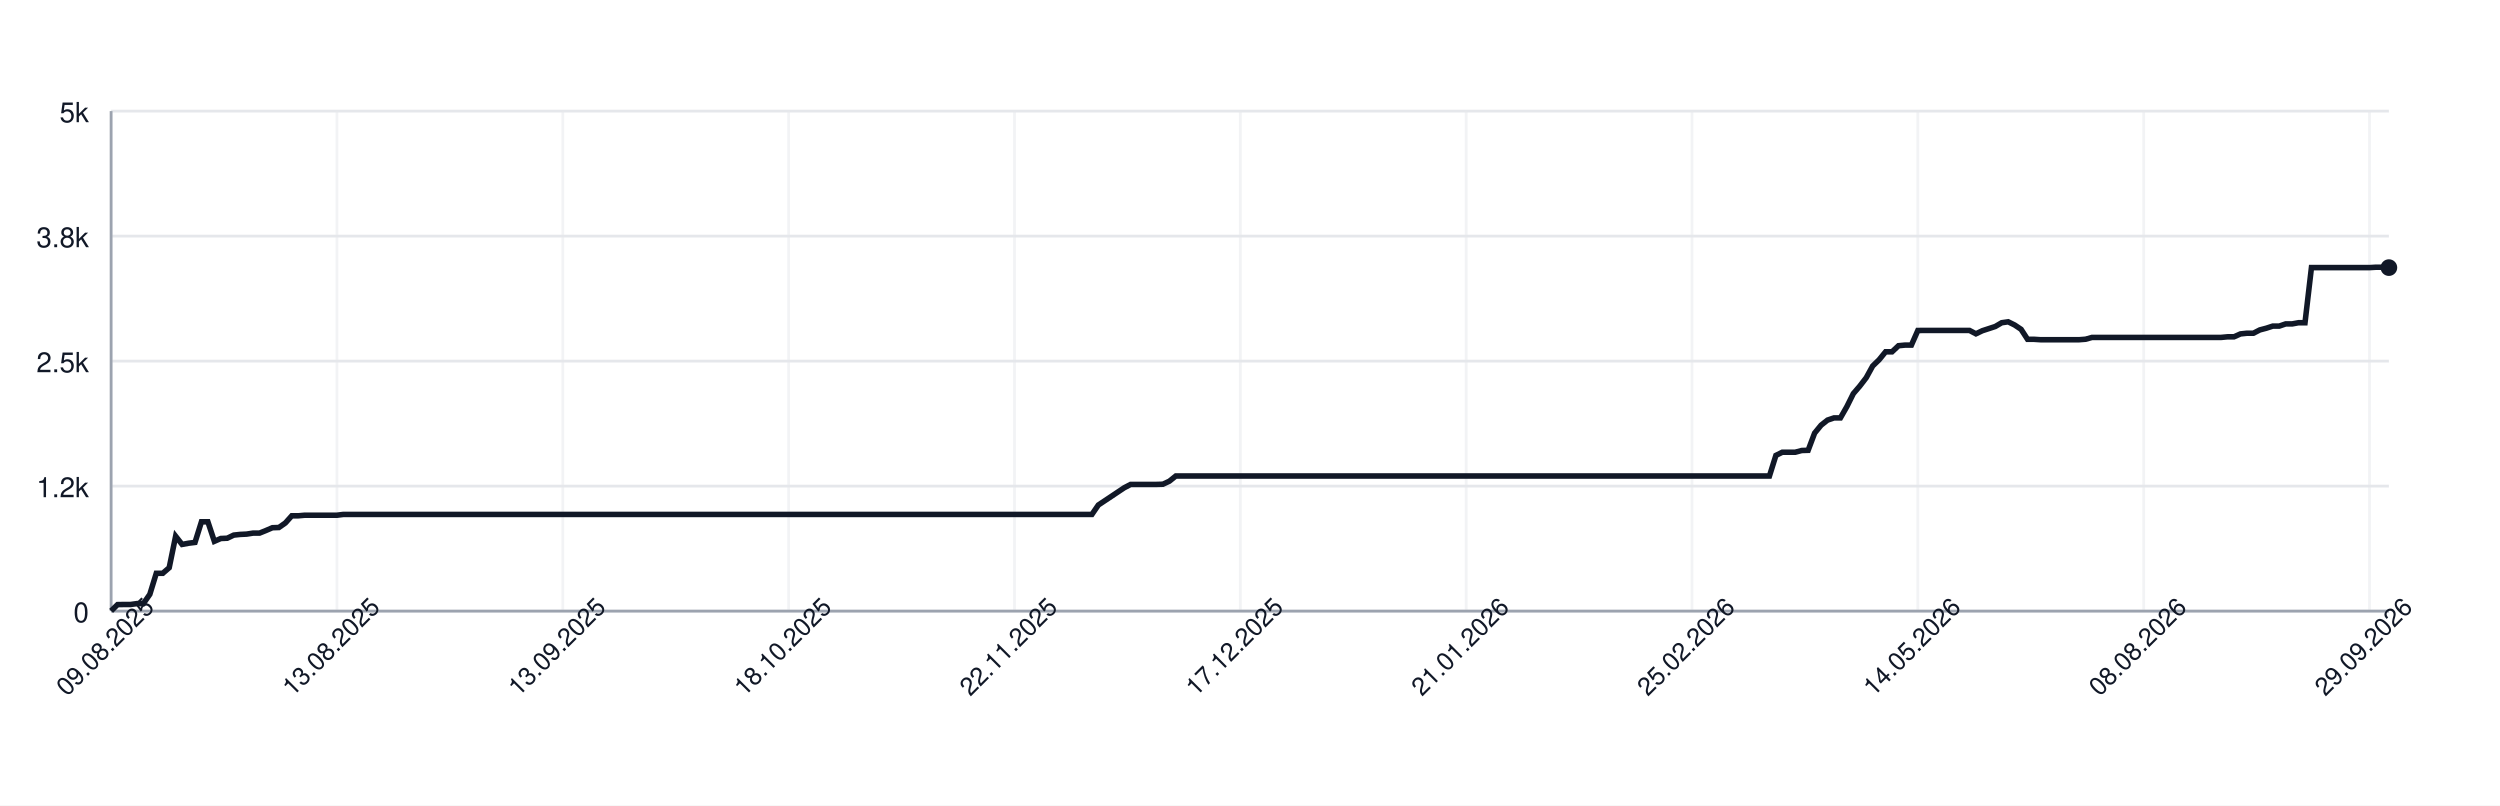
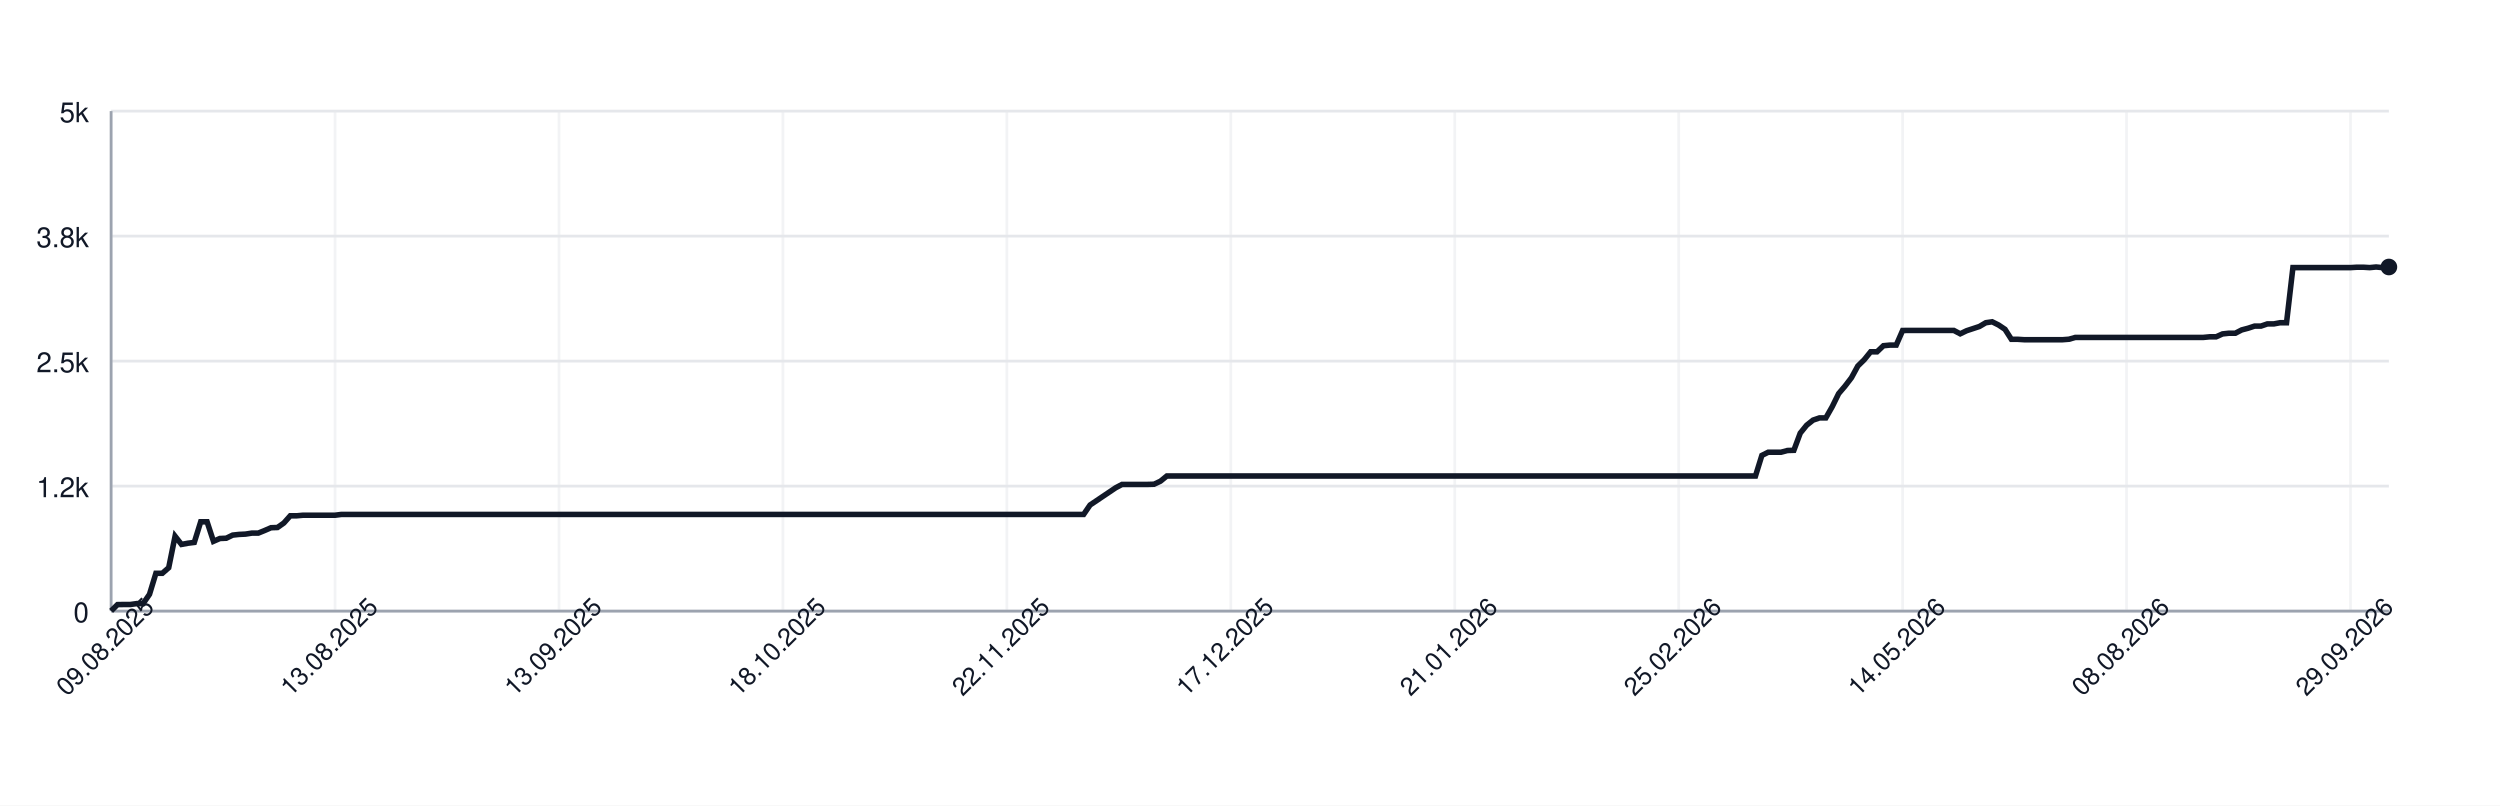
<svg xmlns="http://www.w3.org/2000/svg" width="900" height="290" style="font-family: -apple-system, BlinkMacSystemFont, 'Segoe UI', Helvetica, Arial, sans-serif;">
  <rect width="100%" height="100%" fill="white" />
  <g>
    <line x1="40" y1="220.00" x2="860" y2="220.00" stroke="#e5e7eb" />
    <text x="32" y="224.00" font-size="10" fill="#111827" text-anchor="end">0</text>
    <line x1="40" y1="175.00" x2="860" y2="175.00" stroke="#e5e7eb" />
    <text x="32" y="179.00" font-size="10" fill="#111827" text-anchor="end">1.2k</text>
    <line x1="40" y1="130.00" x2="860" y2="130.00" stroke="#e5e7eb" />
    <text x="32" y="134.00" font-size="10" fill="#111827" text-anchor="end">2.5k</text>
    <line x1="40" y1="85.00" x2="860" y2="85.00" stroke="#e5e7eb" />
    <text x="32" y="89.00" font-size="10" fill="#111827" text-anchor="end">3.8k</text>
    <line x1="40" y1="40.00" x2="860" y2="40.00" stroke="#e5e7eb" />
    <text x="32" y="44.00" font-size="10" fill="#111827" text-anchor="end">5k</text>
    <line x1="40.00" y1="40" x2="40.00" y2="220" stroke="#e5e7eb" opacity="0.5" />
-     <line x1="121.30" y1="40" x2="121.30" y2="220" stroke="#e5e7eb" opacity="0.5" />
-     <line x1="202.61" y1="40" x2="202.61" y2="220" stroke="#e5e7eb" opacity="0.5" />
-     <line x1="283.91" y1="40" x2="283.91" y2="220" stroke="#e5e7eb" opacity="0.5" />
-     <line x1="365.21" y1="40" x2="365.21" y2="220" stroke="#e5e7eb" opacity="0.5" />
-     <line x1="446.52" y1="40" x2="446.52" y2="220" stroke="#e5e7eb" opacity="0.5" />
-     <line x1="527.82" y1="40" x2="527.82" y2="220" stroke="#e5e7eb" opacity="0.5" />
-     <line x1="609.12" y1="40" x2="609.12" y2="220" stroke="#e5e7eb" opacity="0.5" />
-     <line x1="690.42" y1="40" x2="690.42" y2="220" stroke="#e5e7eb" opacity="0.5" />
-     <line x1="771.73" y1="40" x2="771.73" y2="220" stroke="#e5e7eb" opacity="0.5" />
-     <line x1="853.03" y1="40" x2="853.03" y2="220" stroke="#e5e7eb" opacity="0.5" />
+     <line x1="120.62" y1="40" x2="120.62" y2="220" stroke="#e5e7eb" opacity="0.5" />
+     <line x1="201.24" y1="40" x2="201.24" y2="220" stroke="#e5e7eb" opacity="0.5" />
+     <line x1="281.85" y1="40" x2="281.85" y2="220" stroke="#e5e7eb" opacity="0.5" />
+     <line x1="362.47" y1="40" x2="362.47" y2="220" stroke="#e5e7eb" opacity="0.5" />
+     <line x1="443.09" y1="40" x2="443.09" y2="220" stroke="#e5e7eb" opacity="0.5" />
+     <line x1="523.71" y1="40" x2="523.71" y2="220" stroke="#e5e7eb" opacity="0.5" />
+     <line x1="604.33" y1="40" x2="604.33" y2="220" stroke="#e5e7eb" opacity="0.5" />
+     <line x1="684.94" y1="40" x2="684.94" y2="220" stroke="#e5e7eb" opacity="0.5" />
+     <line x1="765.56" y1="40" x2="765.56" y2="220" stroke="#e5e7eb" opacity="0.5" />
+     <line x1="846.18" y1="40" x2="846.18" y2="220" stroke="#e5e7eb" opacity="0.5" />
    <line x1="40" y1="220" x2="860" y2="220" stroke="#9ca3af" />
    <line x1="40" y1="40" x2="40" y2="220" stroke="#9ca3af" />
-     <path d="M 40.00 219.93 L 42.32 217.66 L 44.65 217.62 L 46.97 217.62 L 49.29 217.30 L 51.61 217.30 L 53.94 213.95 L 56.26 206.39 L 58.58 206.39 L 60.91 204.38 L 63.23 193.04 L 65.55 195.99 L 67.88 195.56 L 70.20 195.27 L 72.52 187.85 L 74.84 187.85 L 77.17 194.87 L 79.49 193.86 L 81.81 193.76 L 84.14 192.64 L 86.46 192.39 L 88.78 192.28 L 91.10 191.92 L 93.43 191.92 L 95.75 190.98 L 98.07 189.98 L 100.40 189.90 L 102.72 188.28 L 105.04 185.69 L 107.37 185.69 L 109.69 185.48 L 112.01 185.48 L 114.33 185.48 L 116.66 185.48 L 118.98 185.48 L 121.30 185.48 L 123.63 185.19 L 125.95 185.19 L 128.27 185.19 L 130.59 185.19 L 132.92 185.19 L 135.24 185.19 L 137.56 185.19 L 139.89 185.19 L 142.21 185.19 L 144.53 185.19 L 146.86 185.19 L 149.18 185.19 L 151.50 185.19 L 153.82 185.19 L 156.15 185.19 L 158.47 185.19 L 160.79 185.19 L 163.12 185.19 L 165.44 185.19 L 167.76 185.19 L 170.08 185.19 L 172.41 185.19 L 174.73 185.19 L 177.05 185.19 L 179.38 185.19 L 181.70 185.19 L 184.02 185.19 L 186.35 185.19 L 188.67 185.19 L 190.99 185.19 L 193.31 185.19 L 195.64 185.19 L 197.96 185.19 L 200.28 185.19 L 202.61 185.19 L 204.93 185.19 L 207.25 185.19 L 209.58 185.19 L 211.90 185.19 L 214.22 185.19 L 216.54 185.19 L 218.87 185.19 L 221.19 185.19 L 223.51 185.19 L 225.84 185.19 L 228.16 185.19 L 230.48 185.19 L 232.80 185.19 L 235.13 185.19 L 237.45 185.19 L 239.77 185.19 L 242.10 185.19 L 244.42 185.19 L 246.74 185.19 L 249.07 185.19 L 251.39 185.19 L 253.71 185.19 L 256.03 185.19 L 258.36 185.19 L 260.68 185.19 L 263.00 185.19 L 265.33 185.19 L 267.65 185.19 L 269.97 185.19 L 272.29 185.19 L 274.62 185.19 L 276.94 185.19 L 279.26 185.19 L 281.59 185.19 L 283.91 185.19 L 286.23 185.19 L 288.56 185.19 L 290.88 185.19 L 293.20 185.19 L 295.52 185.19 L 297.85 185.19 L 300.17 185.19 L 302.49 185.19 L 304.82 185.19 L 307.14 185.19 L 309.46 185.19 L 311.78 185.19 L 314.11 185.19 L 316.43 185.19 L 318.75 185.19 L 321.08 185.19 L 323.40 185.19 L 325.72 185.19 L 328.05 185.19 L 330.37 185.19 L 332.69 185.19 L 335.01 185.19 L 337.34 185.19 L 339.66 185.19 L 341.98 185.19 L 344.31 185.19 L 346.63 185.19 L 348.95 185.19 L 351.27 185.19 L 353.60 185.19 L 355.92 185.19 L 358.24 185.19 L 360.57 185.19 L 362.89 185.19 L 365.21 185.19 L 367.54 185.19 L 369.86 185.19 L 372.18 185.19 L 374.50 185.19 L 376.83 185.19 L 379.15 185.19 L 381.47 185.19 L 383.80 185.19 L 386.12 185.19 L 388.44 185.19 L 390.76 185.19 L 393.09 185.19 L 395.41 181.80 L 397.73 180.26 L 400.06 178.71 L 402.38 177.16 L 404.70 175.61 L 407.03 174.39 L 409.35 174.39 L 411.67 174.39 L 413.99 174.39 L 416.32 174.39 L 418.64 174.32 L 420.96 173.24 L 423.29 171.36 L 425.61 171.36 L 427.93 171.36 L 430.25 171.36 L 432.58 171.36 L 434.90 171.36 L 437.22 171.36 L 439.55 171.36 L 441.87 171.36 L 444.19 171.36 L 446.52 171.36 L 448.84 171.36 L 451.16 171.36 L 453.48 171.36 L 455.81 171.36 L 458.13 171.36 L 460.45 171.36 L 462.78 171.36 L 465.10 171.36 L 467.42 171.36 L 469.75 171.36 L 472.07 171.36 L 474.39 171.36 L 476.71 171.36 L 479.04 171.36 L 481.36 171.36 L 483.68 171.36 L 486.01 171.36 L 488.33 171.36 L 490.65 171.36 L 492.97 171.36 L 495.30 171.36 L 497.62 171.36 L 499.94 171.36 L 502.27 171.36 L 504.59 171.36 L 506.91 171.36 L 509.24 171.36 L 511.56 171.36 L 513.88 171.36 L 516.20 171.36 L 518.53 171.36 L 520.85 171.36 L 523.17 171.36 L 525.50 171.36 L 527.82 171.36 L 530.14 171.36 L 532.46 171.36 L 534.79 171.36 L 537.11 171.36 L 539.43 171.36 L 541.76 171.36 L 544.08 171.36 L 546.40 171.36 L 548.73 171.36 L 551.05 171.36 L 553.37 171.36 L 555.69 171.36 L 558.02 171.36 L 560.34 171.36 L 562.66 171.36 L 564.99 171.36 L 567.31 171.36 L 569.63 171.36 L 571.95 171.36 L 574.28 171.36 L 576.60 171.36 L 578.92 171.36 L 581.25 171.36 L 583.57 171.36 L 585.89 171.36 L 588.22 171.36 L 590.54 171.36 L 592.86 171.36 L 595.18 171.36 L 597.51 171.36 L 599.83 171.36 L 602.15 171.36 L 604.48 171.36 L 606.80 171.36 L 609.12 171.36 L 611.44 171.36 L 613.77 171.36 L 616.09 171.36 L 618.41 171.36 L 620.74 171.36 L 623.06 171.36 L 625.38 171.36 L 627.71 171.36 L 630.03 171.36 L 632.35 171.36 L 634.67 171.36 L 637.00 171.36 L 639.32 163.95 L 641.64 162.80 L 643.97 162.80 L 646.29 162.80 L 648.61 162.18 L 650.93 162.11 L 653.26 155.92 L 655.58 153.08 L 657.90 151.24 L 660.23 150.45 L 662.55 150.45 L 664.87 146.38 L 667.20 141.70 L 669.52 139.00 L 671.84 135.98 L 674.16 131.76 L 676.49 129.50 L 678.81 126.65 L 681.13 126.65 L 683.46 124.46 L 685.78 124.24 L 688.10 124.24 L 690.42 118.98 L 692.75 118.95 L 695.07 118.95 L 697.39 118.95 L 699.72 118.95 L 702.04 118.95 L 704.36 118.95 L 706.69 118.95 L 709.01 118.95 L 711.33 120.17 L 713.65 119.06 L 715.98 118.30 L 718.30 117.54 L 720.62 116.18 L 722.95 115.85 L 725.27 117.00 L 727.59 118.55 L 729.92 122.15 L 732.24 122.15 L 734.56 122.30 L 736.88 122.30 L 739.21 122.30 L 741.53 122.30 L 743.85 122.30 L 746.18 122.30 L 748.50 122.30 L 750.82 122.12 L 753.14 121.47 L 755.47 121.47 L 757.79 121.47 L 760.11 121.47 L 762.44 121.47 L 764.76 121.47 L 767.08 121.47 L 769.41 121.47 L 771.73 121.47 L 774.05 121.47 L 776.37 121.47 L 778.70 121.47 L 781.02 121.47 L 783.34 121.47 L 785.67 121.47 L 787.99 121.47 L 790.31 121.47 L 792.63 121.47 L 794.96 121.47 L 797.28 121.47 L 799.60 121.47 L 801.93 121.25 L 804.25 121.25 L 806.57 120.21 L 808.90 119.96 L 811.22 119.96 L 813.54 118.77 L 815.86 118.16 L 818.19 117.40 L 820.51 117.40 L 822.83 116.61 L 825.16 116.61 L 827.48 116.18 L 829.80 116.18 L 832.12 96.34 L 834.45 96.34 L 836.77 96.34 L 839.09 96.34 L 841.42 96.34 L 843.74 96.34 L 846.06 96.34 L 848.39 96.34 L 850.71 96.34 L 853.03 96.34 L 855.35 96.20 L 857.68 96.20 L 860.00 96.34" fill="none" stroke="#111827" stroke-width="2" />
-     <circle cx="860.00" cy="96.34" r="3" fill="#111827" />
+     <path d="M 40.00 219.93 L 42.30 217.66 L 44.61 217.62 L 46.91 217.62 L 49.21 217.30 L 51.52 217.30 L 53.82 213.95 L 56.12 206.39 L 58.43 206.39 L 60.73 204.38 L 63.03 193.04 L 65.34 195.99 L 67.64 195.56 L 69.94 195.27 L 72.25 187.85 L 74.55 187.85 L 76.85 194.87 L 79.16 193.86 L 81.46 193.76 L 83.76 192.64 L 86.07 192.39 L 88.37 192.28 L 90.67 191.92 L 92.98 191.92 L 95.28 190.98 L 97.58 189.98 L 99.89 189.90 L 102.19 188.28 L 104.49 185.69 L 106.80 185.69 L 109.10 185.48 L 111.40 185.48 L 113.71 185.48 L 116.01 185.48 L 118.31 185.48 L 120.62 185.48 L 122.92 185.19 L 125.22 185.19 L 127.53 185.19 L 129.83 185.19 L 132.13 185.19 L 134.44 185.19 L 136.74 185.19 L 139.04 185.19 L 141.35 185.19 L 143.65 185.19 L 145.96 185.19 L 148.26 185.19 L 150.56 185.19 L 152.87 185.19 L 155.17 185.19 L 157.47 185.19 L 159.78 185.19 L 162.08 185.19 L 164.38 185.19 L 166.69 185.19 L 168.99 185.19 L 171.29 185.19 L 173.60 185.19 L 175.90 185.19 L 178.20 185.19 L 180.51 185.19 L 182.81 185.19 L 185.11 185.19 L 187.42 185.19 L 189.72 185.19 L 192.02 185.19 L 194.33 185.19 L 196.63 185.19 L 198.93 185.19 L 201.24 185.19 L 203.54 185.19 L 205.84 185.19 L 208.15 185.19 L 210.45 185.19 L 212.75 185.19 L 215.06 185.19 L 217.36 185.19 L 219.66 185.19 L 221.97 185.19 L 224.27 185.19 L 226.57 185.19 L 228.88 185.19 L 231.18 185.19 L 233.48 185.19 L 235.79 185.19 L 238.09 185.19 L 240.39 185.19 L 242.70 185.19 L 245.00 185.19 L 247.30 185.19 L 249.61 185.19 L 251.91 185.19 L 254.21 185.19 L 256.52 185.19 L 258.82 185.19 L 261.12 185.19 L 263.43 185.19 L 265.73 185.19 L 268.03 185.19 L 270.34 185.19 L 272.64 185.19 L 274.94 185.19 L 277.25 185.19 L 279.55 185.19 L 281.85 185.19 L 284.16 185.19 L 286.46 185.19 L 288.76 185.19 L 291.07 185.19 L 293.37 185.19 L 295.67 185.19 L 297.98 185.19 L 300.28 185.19 L 302.58 185.19 L 304.89 185.19 L 307.19 185.19 L 309.49 185.19 L 311.80 185.19 L 314.10 185.19 L 316.40 185.19 L 318.71 185.19 L 321.01 185.19 L 323.31 185.19 L 325.62 185.19 L 327.92 185.19 L 330.22 185.19 L 332.53 185.19 L 334.83 185.19 L 337.13 185.19 L 339.44 185.19 L 341.74 185.19 L 344.04 185.19 L 346.35 185.19 L 348.65 185.19 L 350.96 185.19 L 353.26 185.19 L 355.56 185.19 L 357.87 185.19 L 360.17 185.19 L 362.47 185.19 L 364.78 185.19 L 367.08 185.19 L 369.38 185.19 L 371.69 185.19 L 373.99 185.19 L 376.29 185.19 L 378.60 185.19 L 380.90 185.19 L 383.20 185.19 L 385.51 185.19 L 387.81 185.19 L 390.11 185.19 L 392.42 181.80 L 394.72 180.26 L 397.02 178.71 L 399.33 177.16 L 401.63 175.61 L 403.93 174.39 L 406.24 174.39 L 408.54 174.39 L 410.84 174.39 L 413.15 174.39 L 415.45 174.32 L 417.75 173.24 L 420.06 171.36 L 422.36 171.36 L 424.66 171.36 L 426.97 171.36 L 429.27 171.36 L 431.57 171.36 L 433.88 171.36 L 436.18 171.36 L 438.48 171.36 L 440.79 171.36 L 443.09 171.36 L 445.39 171.36 L 447.70 171.36 L 450.00 171.36 L 452.30 171.36 L 454.61 171.36 L 456.91 171.36 L 459.21 171.36 L 461.52 171.36 L 463.82 171.36 L 466.12 171.36 L 468.43 171.36 L 470.73 171.36 L 473.03 171.36 L 475.34 171.36 L 477.64 171.36 L 479.94 171.36 L 482.25 171.36 L 484.55 171.36 L 486.85 171.36 L 489.16 171.36 L 491.46 171.36 L 493.76 171.36 L 496.07 171.36 L 498.37 171.36 L 500.67 171.36 L 502.98 171.36 L 505.28 171.36 L 507.58 171.36 L 509.89 171.36 L 512.19 171.36 L 514.49 171.36 L 516.80 171.36 L 519.10 171.36 L 521.40 171.36 L 523.71 171.36 L 526.01 171.36 L 528.31 171.36 L 530.62 171.36 L 532.92 171.36 L 535.22 171.36 L 537.53 171.36 L 539.83 171.36 L 542.13 171.36 L 544.44 171.36 L 546.74 171.36 L 549.04 171.36 L 551.35 171.36 L 553.65 171.36 L 555.96 171.36 L 558.26 171.36 L 560.56 171.36 L 562.87 171.36 L 565.17 171.36 L 567.47 171.36 L 569.78 171.36 L 572.08 171.36 L 574.38 171.36 L 576.69 171.36 L 578.99 171.36 L 581.29 171.36 L 583.60 171.36 L 585.90 171.36 L 588.20 171.36 L 590.51 171.36 L 592.81 171.36 L 595.11 171.36 L 597.42 171.36 L 599.72 171.36 L 602.02 171.36 L 604.33 171.36 L 606.63 171.36 L 608.93 171.36 L 611.24 171.36 L 613.54 171.36 L 615.84 171.36 L 618.15 171.36 L 620.45 171.36 L 622.75 171.36 L 625.06 171.36 L 627.36 171.36 L 629.66 171.36 L 631.97 171.36 L 634.27 163.95 L 636.57 162.80 L 638.88 162.80 L 641.18 162.80 L 643.48 162.18 L 645.79 162.11 L 648.09 155.92 L 650.39 153.08 L 652.70 151.24 L 655.00 150.45 L 657.30 150.45 L 659.61 146.38 L 661.91 141.70 L 664.21 139.00 L 666.52 135.98 L 668.82 131.76 L 671.12 129.50 L 673.43 126.65 L 675.73 126.65 L 678.03 124.46 L 680.34 124.24 L 682.64 124.24 L 684.94 118.98 L 687.25 118.95 L 689.55 118.95 L 691.85 118.95 L 694.16 118.95 L 696.46 118.95 L 698.76 118.95 L 701.07 118.95 L 703.37 118.95 L 705.67 120.17 L 707.98 119.06 L 710.28 118.30 L 712.58 117.54 L 714.89 116.18 L 717.19 115.85 L 719.49 117.00 L 721.80 118.55 L 724.10 122.15 L 726.40 122.15 L 728.71 122.30 L 731.01 122.30 L 733.31 122.30 L 735.62 122.30 L 737.92 122.30 L 740.22 122.30 L 742.53 122.30 L 744.83 122.12 L 747.13 121.47 L 749.44 121.47 L 751.74 121.47 L 754.04 121.47 L 756.35 121.47 L 758.65 121.47 L 760.96 121.47 L 763.26 121.47 L 765.56 121.47 L 767.87 121.47 L 770.17 121.47 L 772.47 121.47 L 774.78 121.47 L 777.08 121.47 L 779.38 121.47 L 781.69 121.47 L 783.99 121.47 L 786.29 121.47 L 788.60 121.47 L 790.90 121.47 L 793.20 121.47 L 795.51 121.25 L 797.81 121.25 L 800.11 120.21 L 802.42 119.96 L 804.72 119.96 L 807.02 118.77 L 809.33 118.16 L 811.63 117.40 L 813.93 117.40 L 816.24 116.61 L 818.54 116.61 L 820.84 116.18 L 823.15 116.18 L 825.45 96.34 L 827.75 96.34 L 830.06 96.34 L 832.36 96.34 L 834.66 96.34 L 836.97 96.34 L 839.27 96.34 L 841.57 96.34 L 843.88 96.34 L 846.18 96.34 L 848.48 96.20 L 850.79 96.20 L 853.09 96.34 L 855.39 96.12 L 857.70 96.34 L 860.00 96.12" fill="none" stroke="#111827" stroke-width="2" />
+     <circle cx="860.00" cy="96.12" r="3" fill="#111827" />
    <text x="40.00" y="235.00" font-size="9" fill="#111827" text-anchor="middle" transform="rotate(-45 40.00 235.00)">09.08.2025</text>
-     <text x="121.30" y="235.00" font-size="9" fill="#111827" text-anchor="middle" transform="rotate(-45 121.30 235.00)">13.08.2025</text>
-     <text x="202.61" y="235.00" font-size="9" fill="#111827" text-anchor="middle" transform="rotate(-45 202.61 235.00)">13.09.2025</text>
-     <text x="283.91" y="235.00" font-size="9" fill="#111827" text-anchor="middle" transform="rotate(-45 283.91 235.00)">18.10.2025</text>
-     <text x="365.21" y="235.00" font-size="9" fill="#111827" text-anchor="middle" transform="rotate(-45 365.21 235.00)">22.11.2025</text>
-     <text x="446.52" y="235.00" font-size="9" fill="#111827" text-anchor="middle" transform="rotate(-45 446.52 235.00)">17.12.2025</text>
-     <text x="527.82" y="235.00" font-size="9" fill="#111827" text-anchor="middle" transform="rotate(-45 527.82 235.00)">21.01.2026</text>
-     <text x="609.12" y="235.00" font-size="9" fill="#111827" text-anchor="middle" transform="rotate(-45 609.12 235.00)">25.02.2026</text>
-     <text x="690.42" y="235.00" font-size="9" fill="#111827" text-anchor="middle" transform="rotate(-45 690.42 235.00)">14.05.2026</text>
-     <text x="771.73" y="235.00" font-size="9" fill="#111827" text-anchor="middle" transform="rotate(-45 771.73 235.00)">08.08.2026</text>
-     <text x="853.03" y="235.00" font-size="9" fill="#111827" text-anchor="middle" transform="rotate(-45 853.03 235.00)">29.09.2026</text>
+     <text x="120.62" y="235.00" font-size="9" fill="#111827" text-anchor="middle" transform="rotate(-45 120.62 235.00)">13.08.2025</text>
+     <text x="201.24" y="235.00" font-size="9" fill="#111827" text-anchor="middle" transform="rotate(-45 201.24 235.00)">13.09.2025</text>
+     <text x="281.85" y="235.00" font-size="9" fill="#111827" text-anchor="middle" transform="rotate(-45 281.85 235.00)">18.10.2025</text>
+     <text x="362.47" y="235.00" font-size="9" fill="#111827" text-anchor="middle" transform="rotate(-45 362.47 235.00)">22.11.2025</text>
+     <text x="443.09" y="235.00" font-size="9" fill="#111827" text-anchor="middle" transform="rotate(-45 443.09 235.00)">17.12.2025</text>
+     <text x="523.71" y="235.00" font-size="9" fill="#111827" text-anchor="middle" transform="rotate(-45 523.71 235.00)">21.01.2026</text>
+     <text x="604.33" y="235.00" font-size="9" fill="#111827" text-anchor="middle" transform="rotate(-45 604.33 235.00)">25.02.2026</text>
+     <text x="684.94" y="235.00" font-size="9" fill="#111827" text-anchor="middle" transform="rotate(-45 684.94 235.00)">14.05.2026</text>
+     <text x="765.56" y="235.00" font-size="9" fill="#111827" text-anchor="middle" transform="rotate(-45 765.56 235.00)">08.08.2026</text>
+     <text x="846.18" y="235.00" font-size="9" fill="#111827" text-anchor="middle" transform="rotate(-45 846.18 235.00)">29.09.2026</text>
  </g>
</svg>
